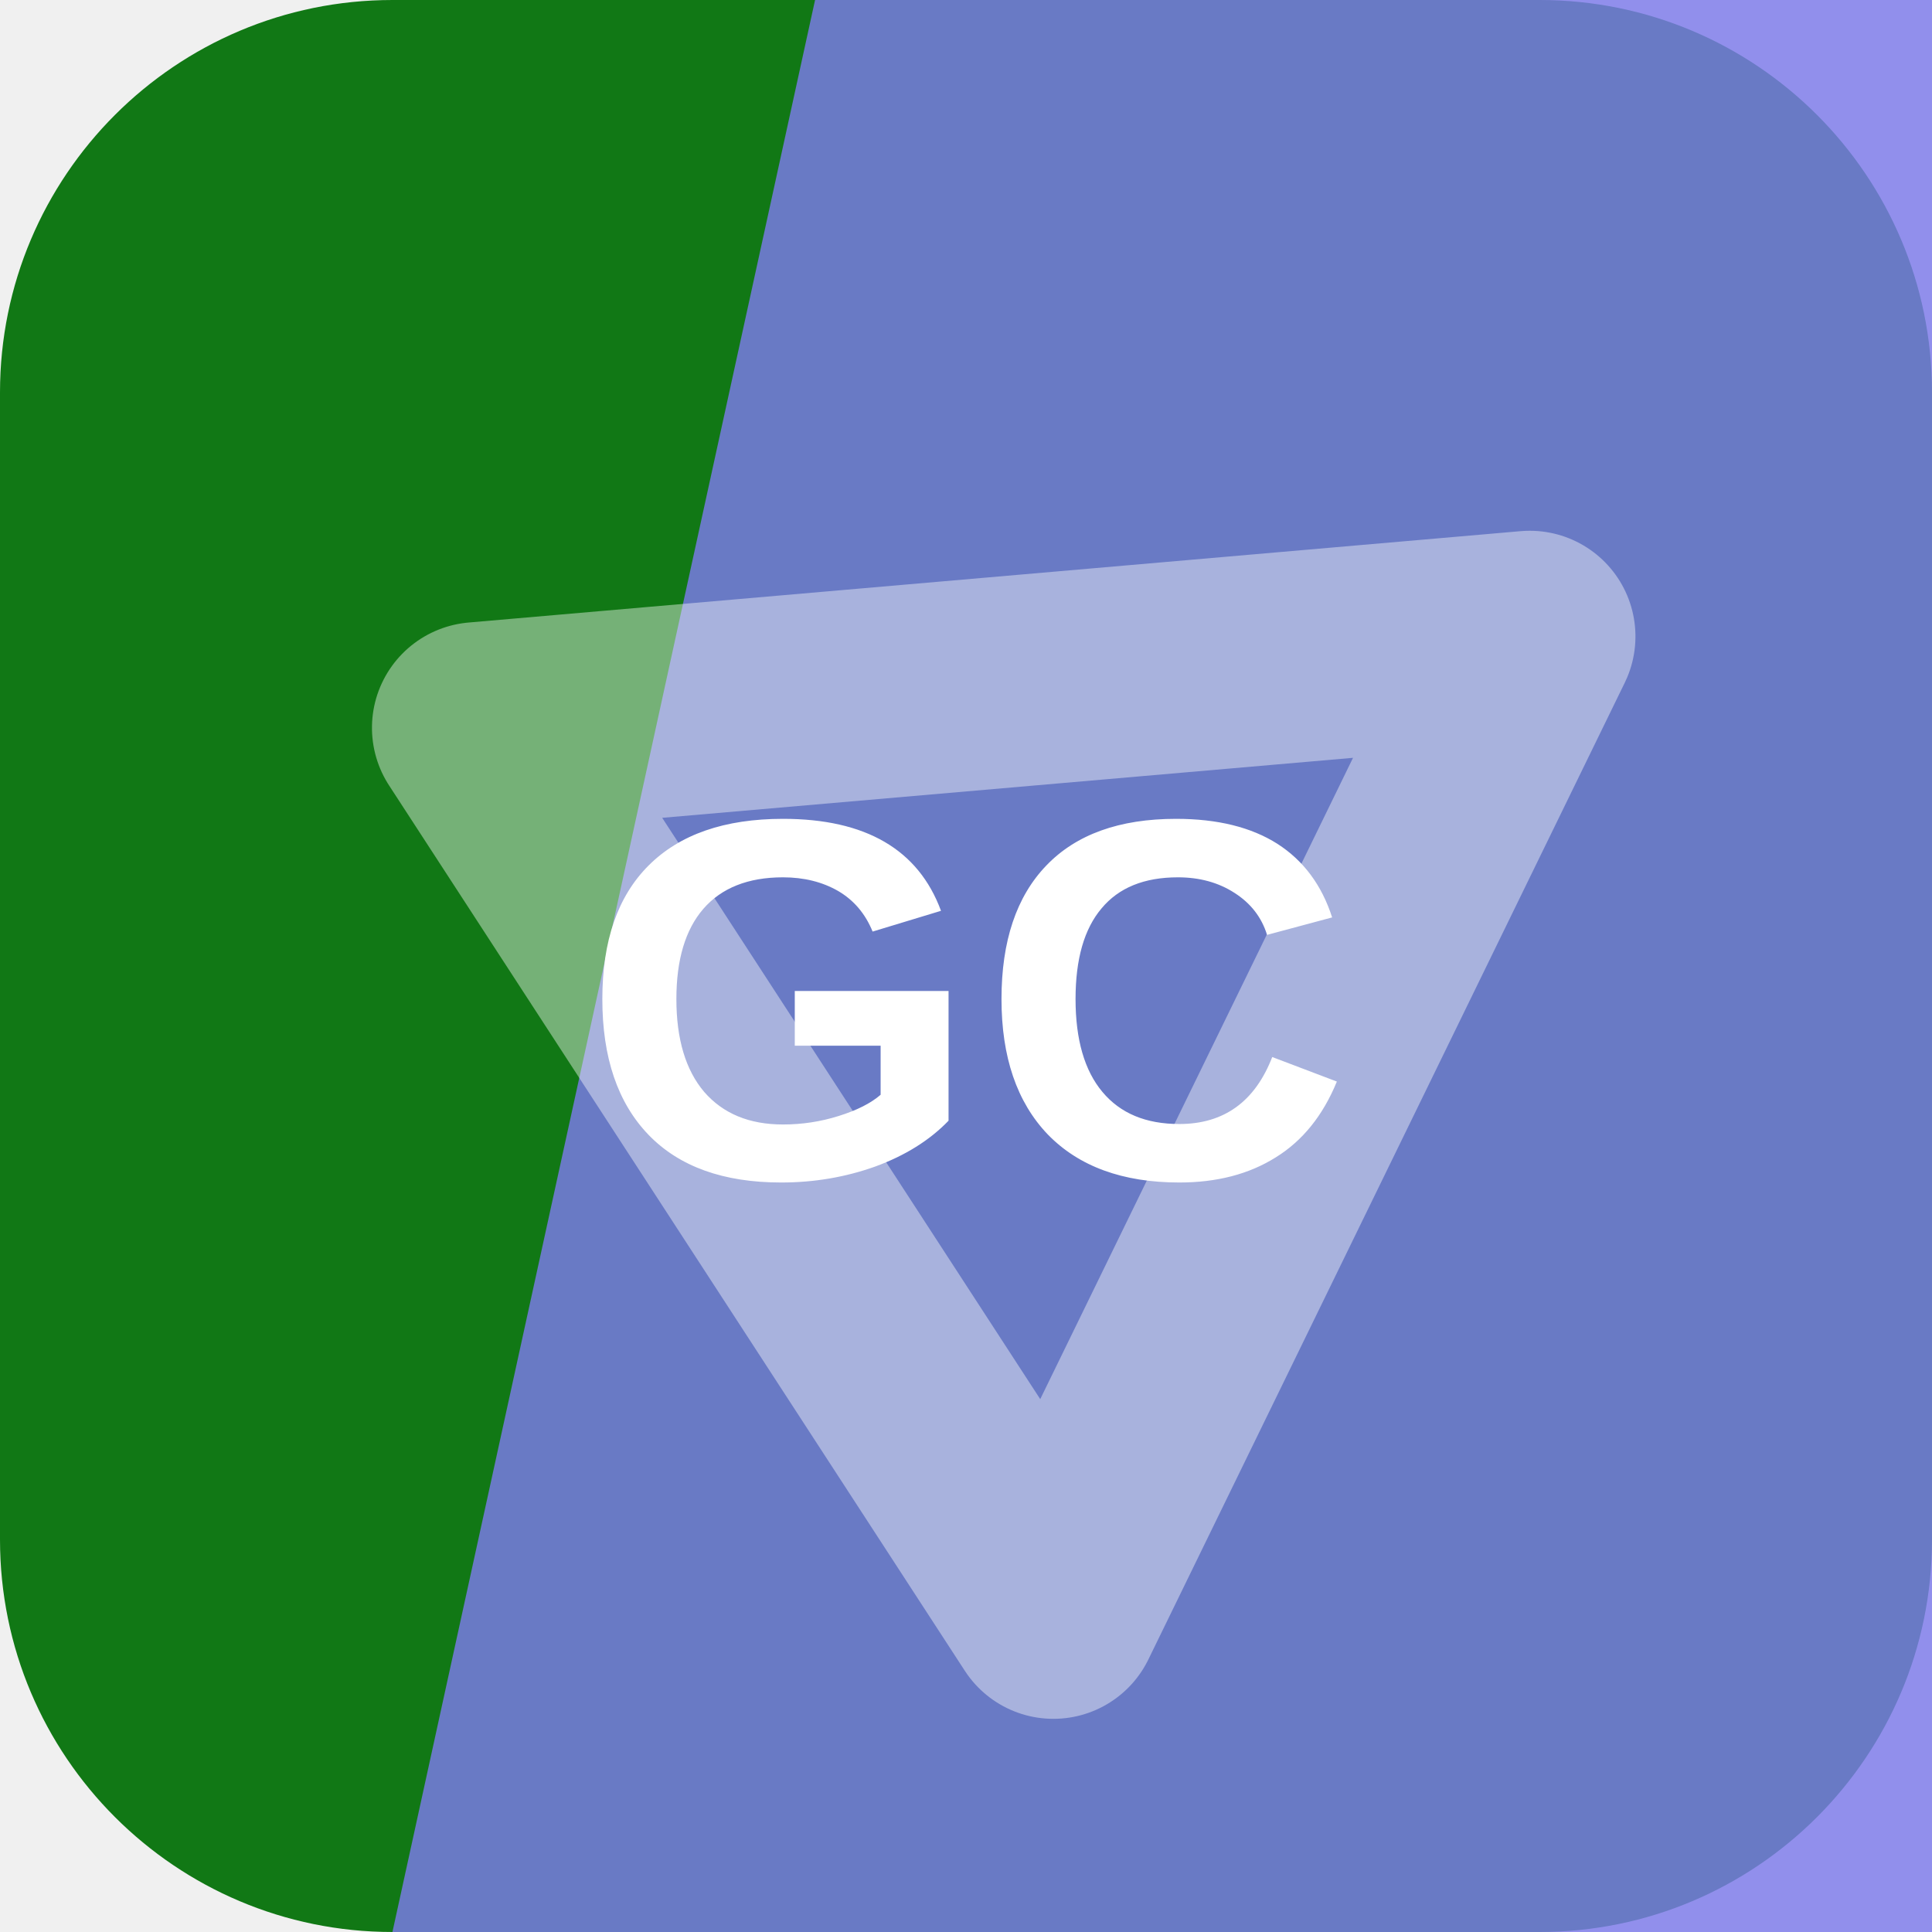
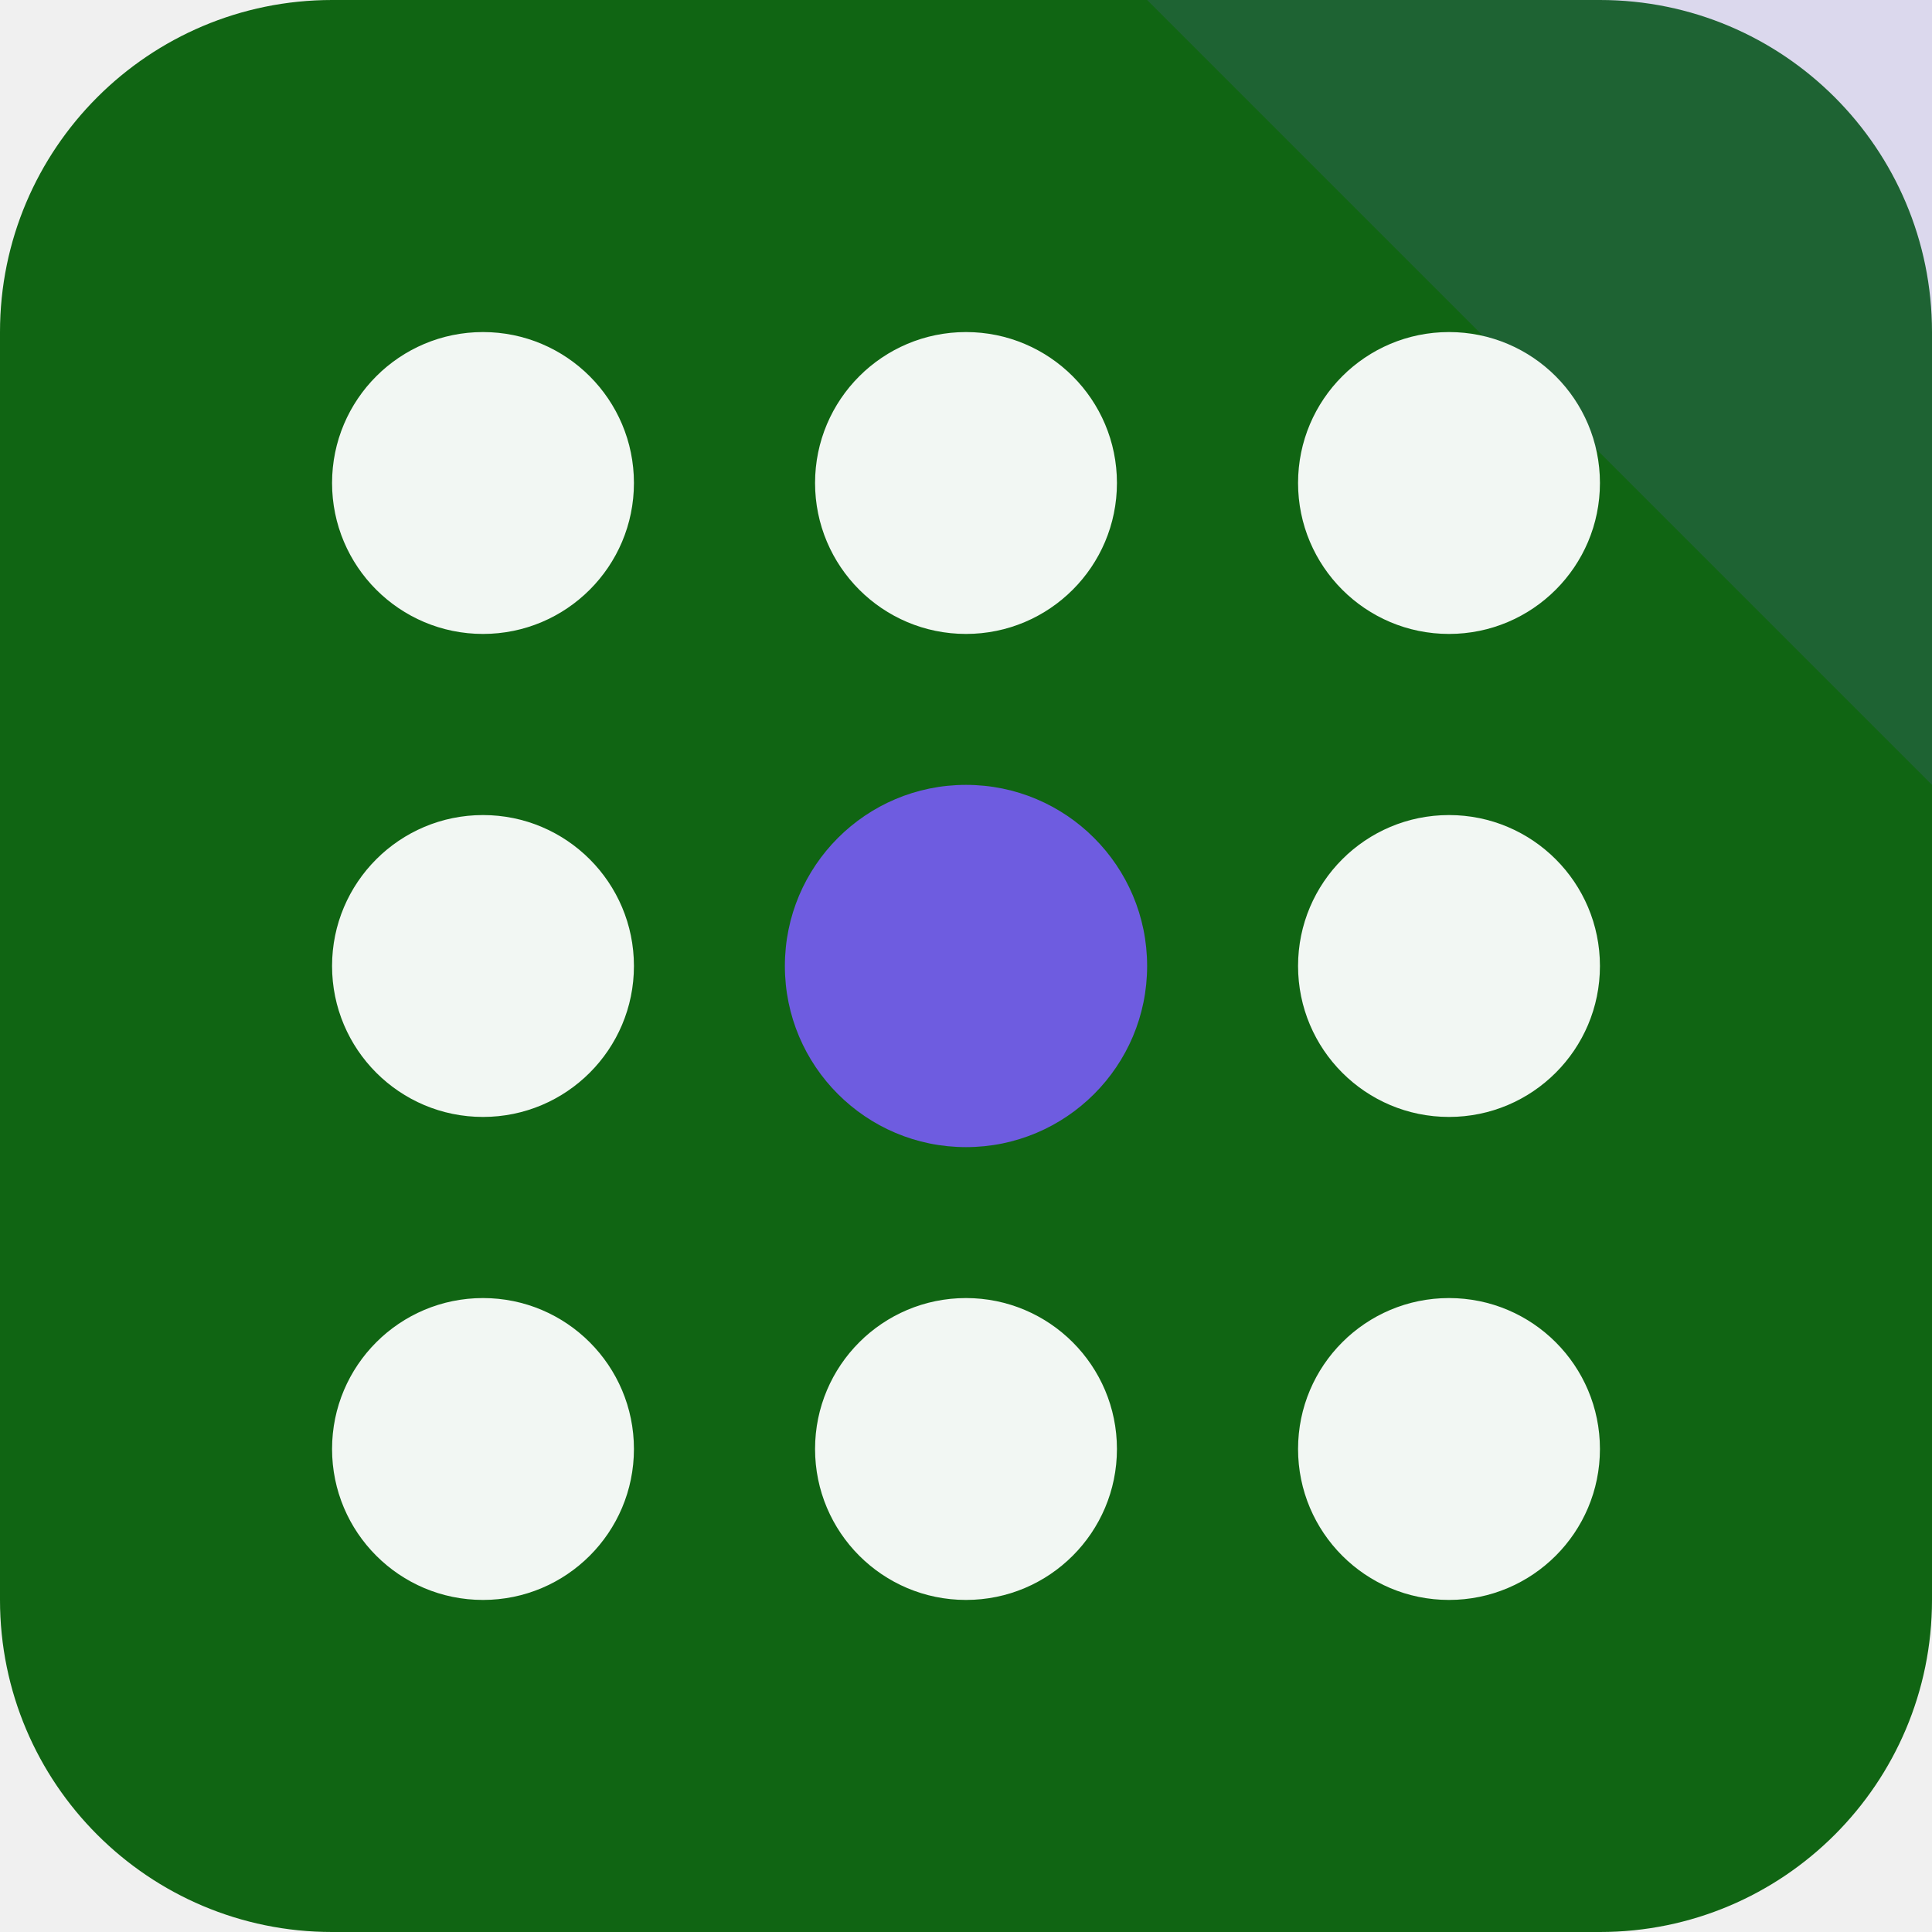
<svg xmlns="http://www.w3.org/2000/svg" width="64" height="64" viewBox="0 0 64 64" role="img">
-   <rect width="64" height="64" rx="13" fill="hsl(122 75% 27%)" />
-   <path d="M27 0h37v64H13Z" fill="hsl(241 74% 70%)" opacity="0.82" />
-   <g transform="rotate(116 32 32)" opacity="0.42">
-     <path d="M14 20h36L32 50Z" fill="none" stroke="#ffffff" stroke-width="7" stroke-linejoin="round" />
+   <rect width="64" height="64" rx="11" fill="hsl(122 72% 23%)" />
+   <path d="M64 0v26L38 0Z" fill="hsl(248 68% 62%)" opacity="0.16" />
+   <g transform="rotate(0 32 32)">
+     <circle cx="16" cy="16" r="5" fill="hsl(122 24% 96%)" />
+     <circle cx="32" cy="16" r="5" fill="hsl(122 24% 96%)" />
+     <circle cx="48" cy="16" r="5" fill="hsl(122 24% 96%)" />
+     <circle cx="16" cy="32" r="5" fill="hsl(122 24% 96%)" />
+     <circle cx="32" cy="32" r="6" fill="hsl(248 68% 62%)" />
+     <circle cx="48" cy="32" r="5" fill="hsl(122 24% 96%)" />
+     <circle cx="16" cy="48" r="5" fill="hsl(122 24% 96%)" />
+     <circle cx="32" cy="48" r="5" fill="hsl(122 24% 96%)" />
+     <circle cx="48" cy="48" r="5" fill="hsl(122 24% 96%)" />
  </g>
-   <text x="32" y="39" text-anchor="middle" fill="#ffffff" font-family="Arial,Helvetica,sans-serif" font-size="17" font-weight="700" letter-spacing="0">GC</text>
</svg>
